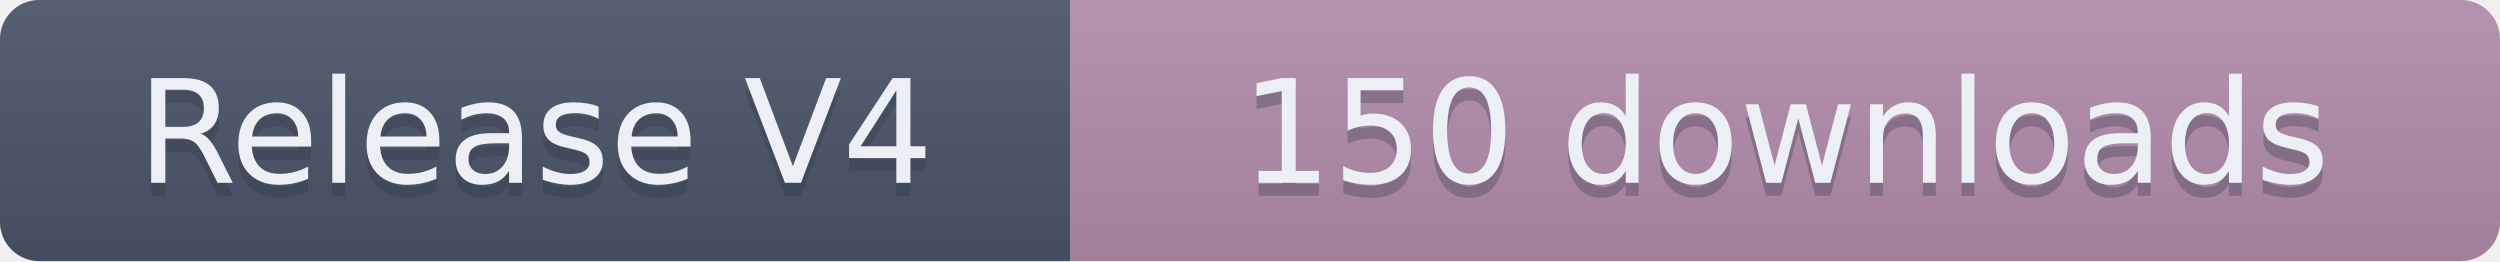
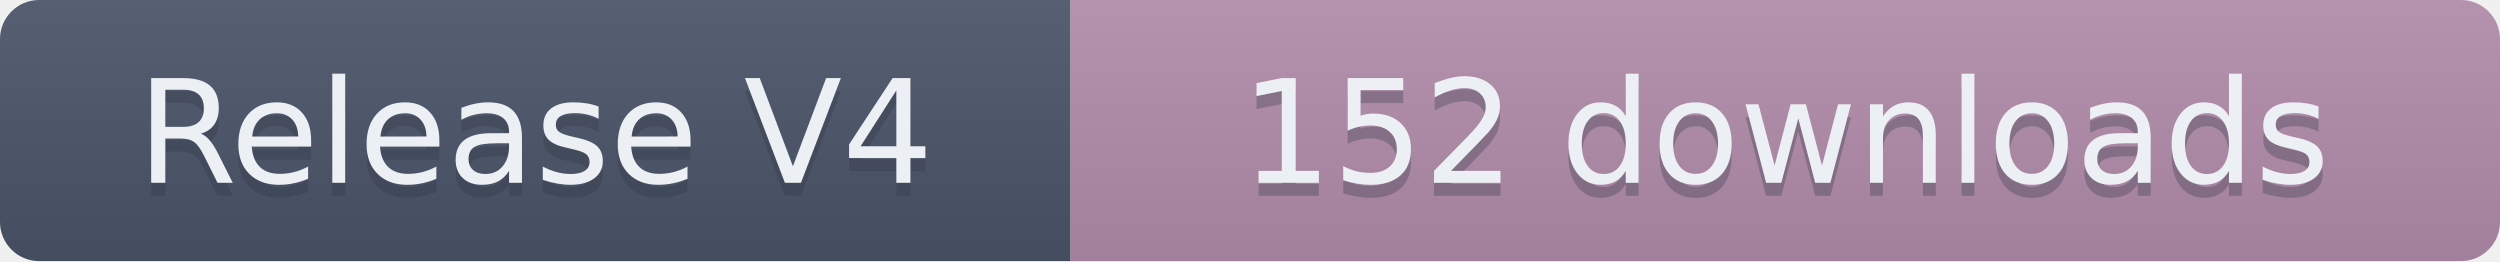
- <svg xmlns="http://www.w3.org/2000/svg" width="191.5" height="20" role="img" aria-label="Release V4: 150 downloads">
+ <svg xmlns="http://www.w3.org/2000/svg" width="191.5" height="20" role="img" aria-label="Release V4: 152 downloads">
  <linearGradient id="s" x2="0" y2="100%">
    <stop offset="0" stop-color="#bbb" stop-opacity=".1" />
    <stop offset="1" stop-opacity=".1" />
  </linearGradient>
  <clipPath id="r">
    <rect width="191.5" height="20" rx="3" fill="#fff" />
  </clipPath>
  <g clip-path="url(#r)">
    <rect width="82" height="20" fill="#4C566A" />
    <rect x="82" width="109.5" height="20" fill="#B48EAD" />
    <rect width="191.5" height="20" fill="url(#s)" />
  </g>
  <g fill="#ECEFF4" text-anchor="middle" font-family="Verdana,Geneva,DejaVu Sans,sans-serif" text-rendering="geometricPrecision" font-size="110">
    <text aria-hidden="true" x="410" y="150" fill="#2E3440" fill-opacity=".3" transform="scale(.1)" textLength="720">Release V4</text>
    <text x="410" y="140" transform="scale(.1)" textLength="720">Release V4</text>
-     <text aria-hidden="true" x="1367.5" y="150" fill="#2E3440" fill-opacity=".3" transform="scale(.1)" textLength="995">150 downloads</text>
-     <text x="1367.5" y="140" transform="scale(.1)" textLength="995">150 downloads</text>
+     <text aria-hidden="true" x="1367.5" y="150" fill="#2E3440" fill-opacity=".3" transform="scale(.1)" textLength="995">152 downloads</text>
+     <text x="1367.5" y="140" transform="scale(.1)" textLength="995">152 downloads</text>
  </g>
</svg>
